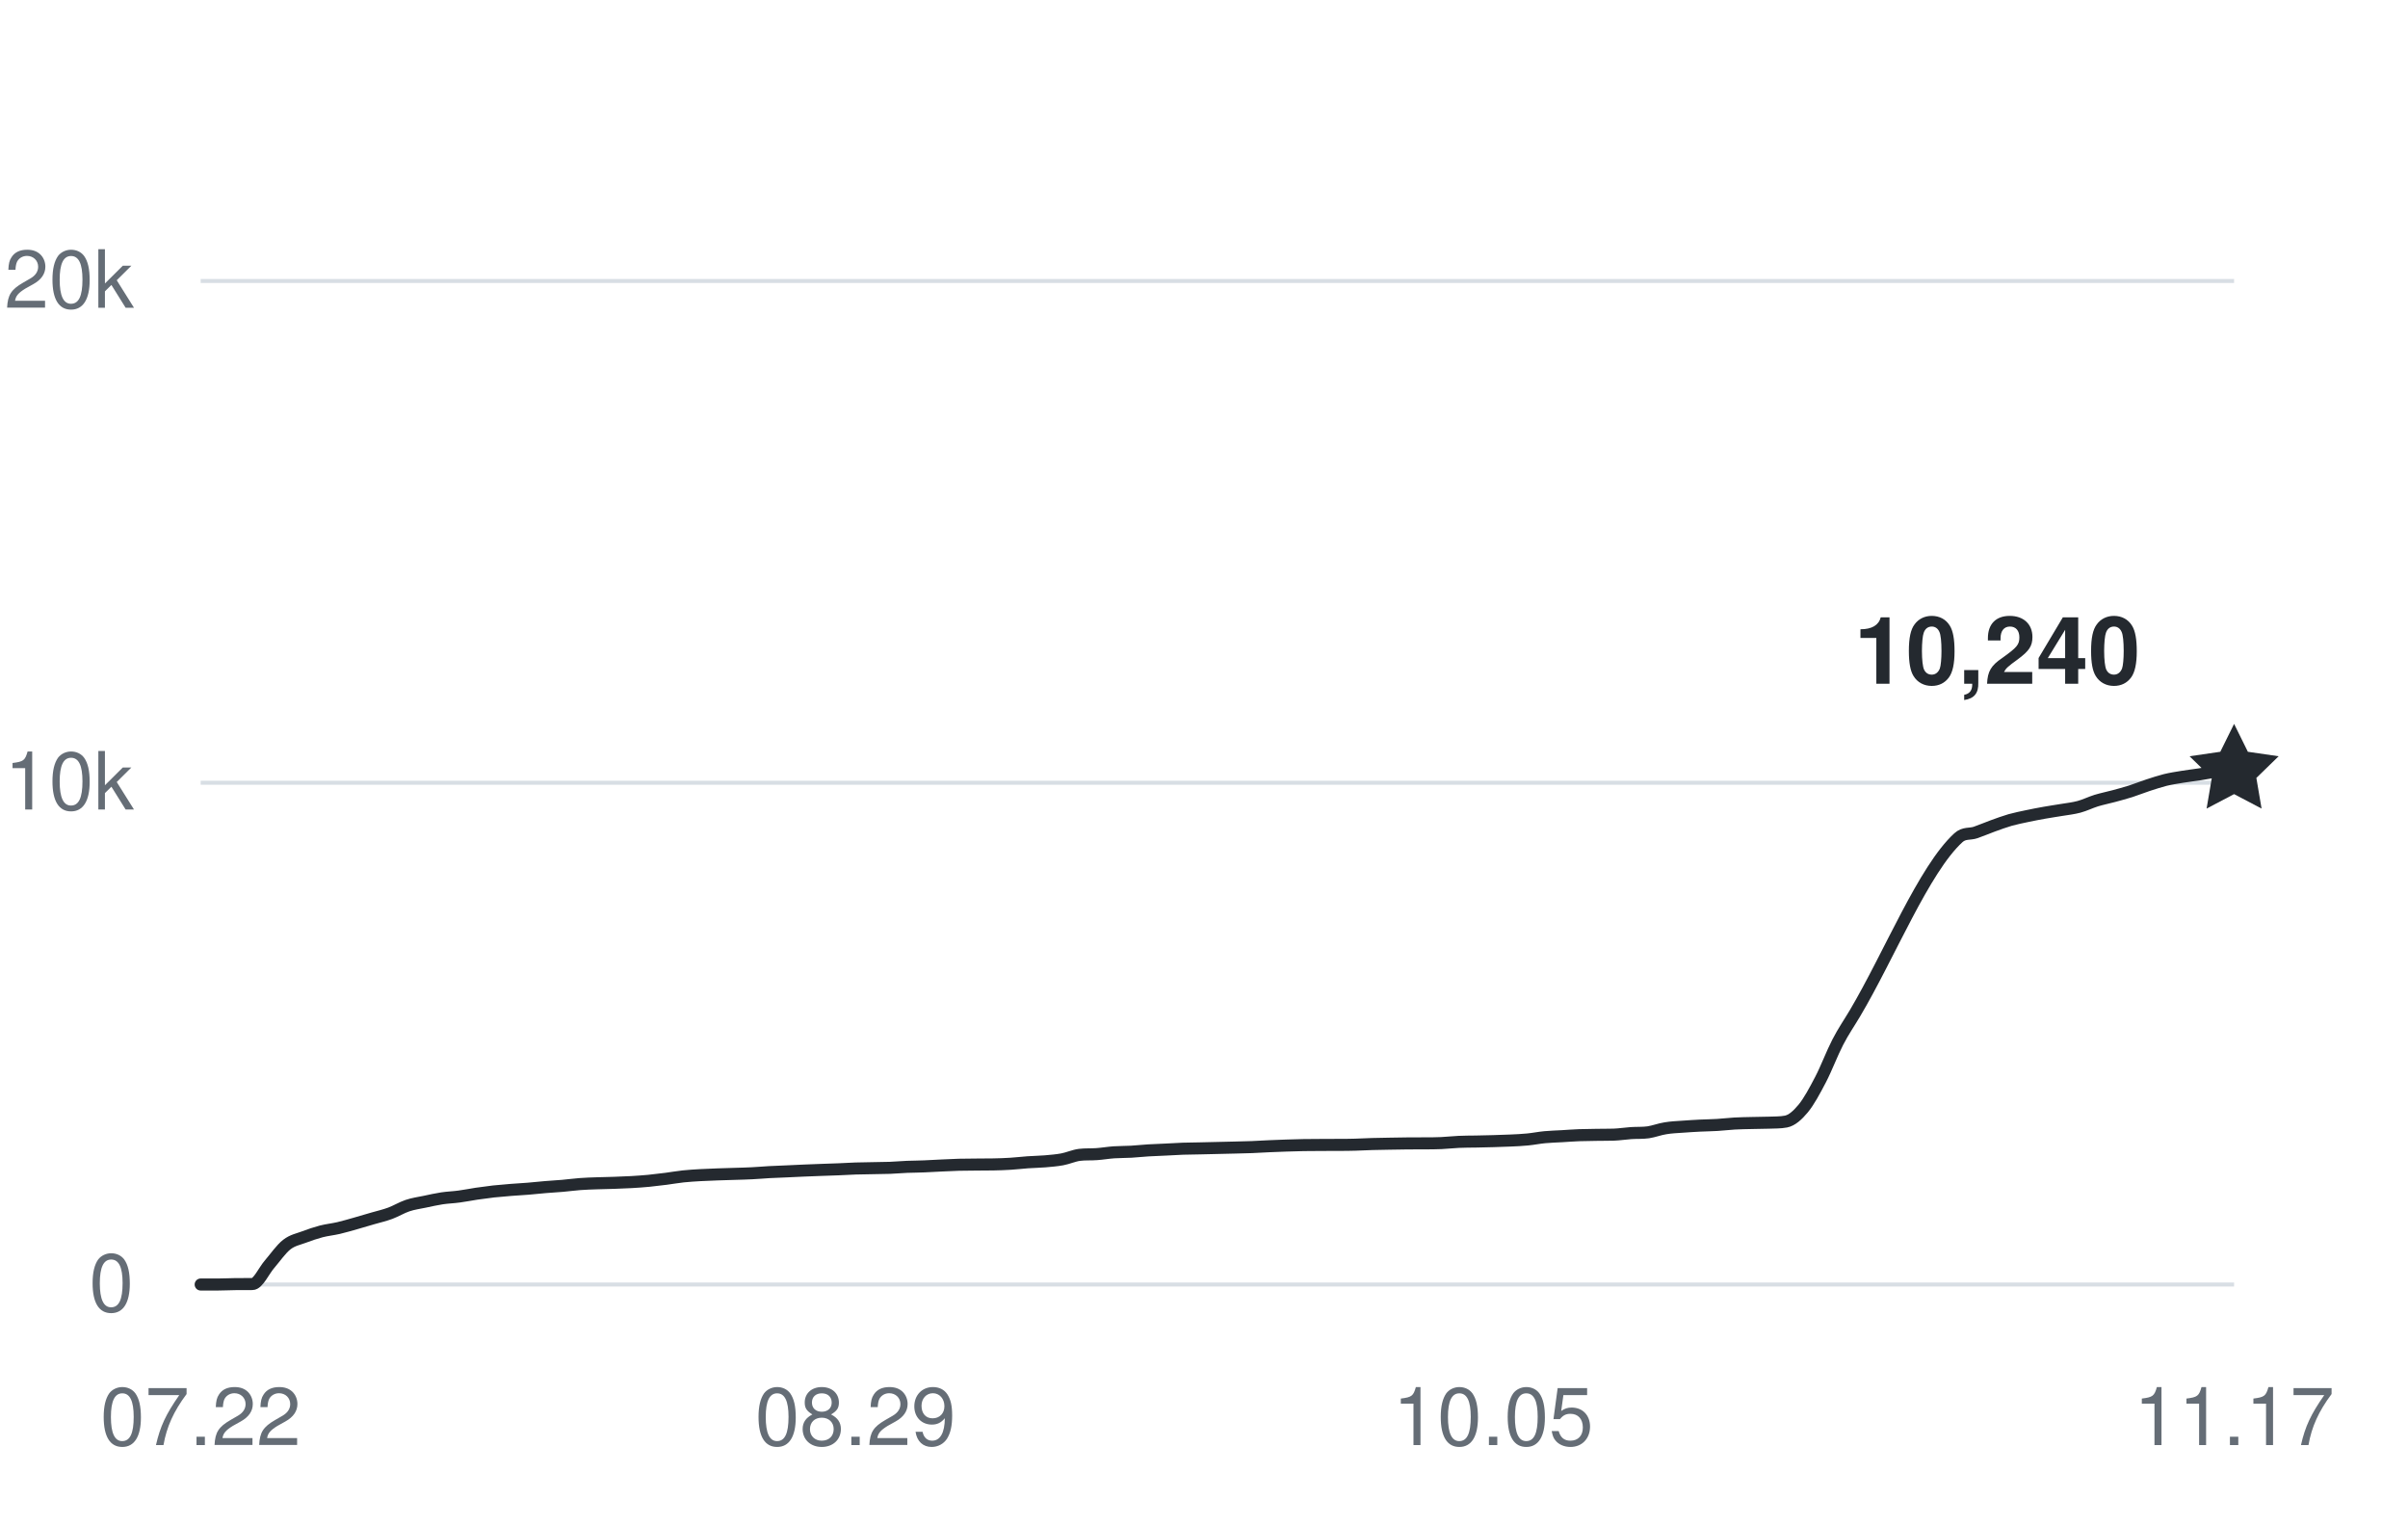
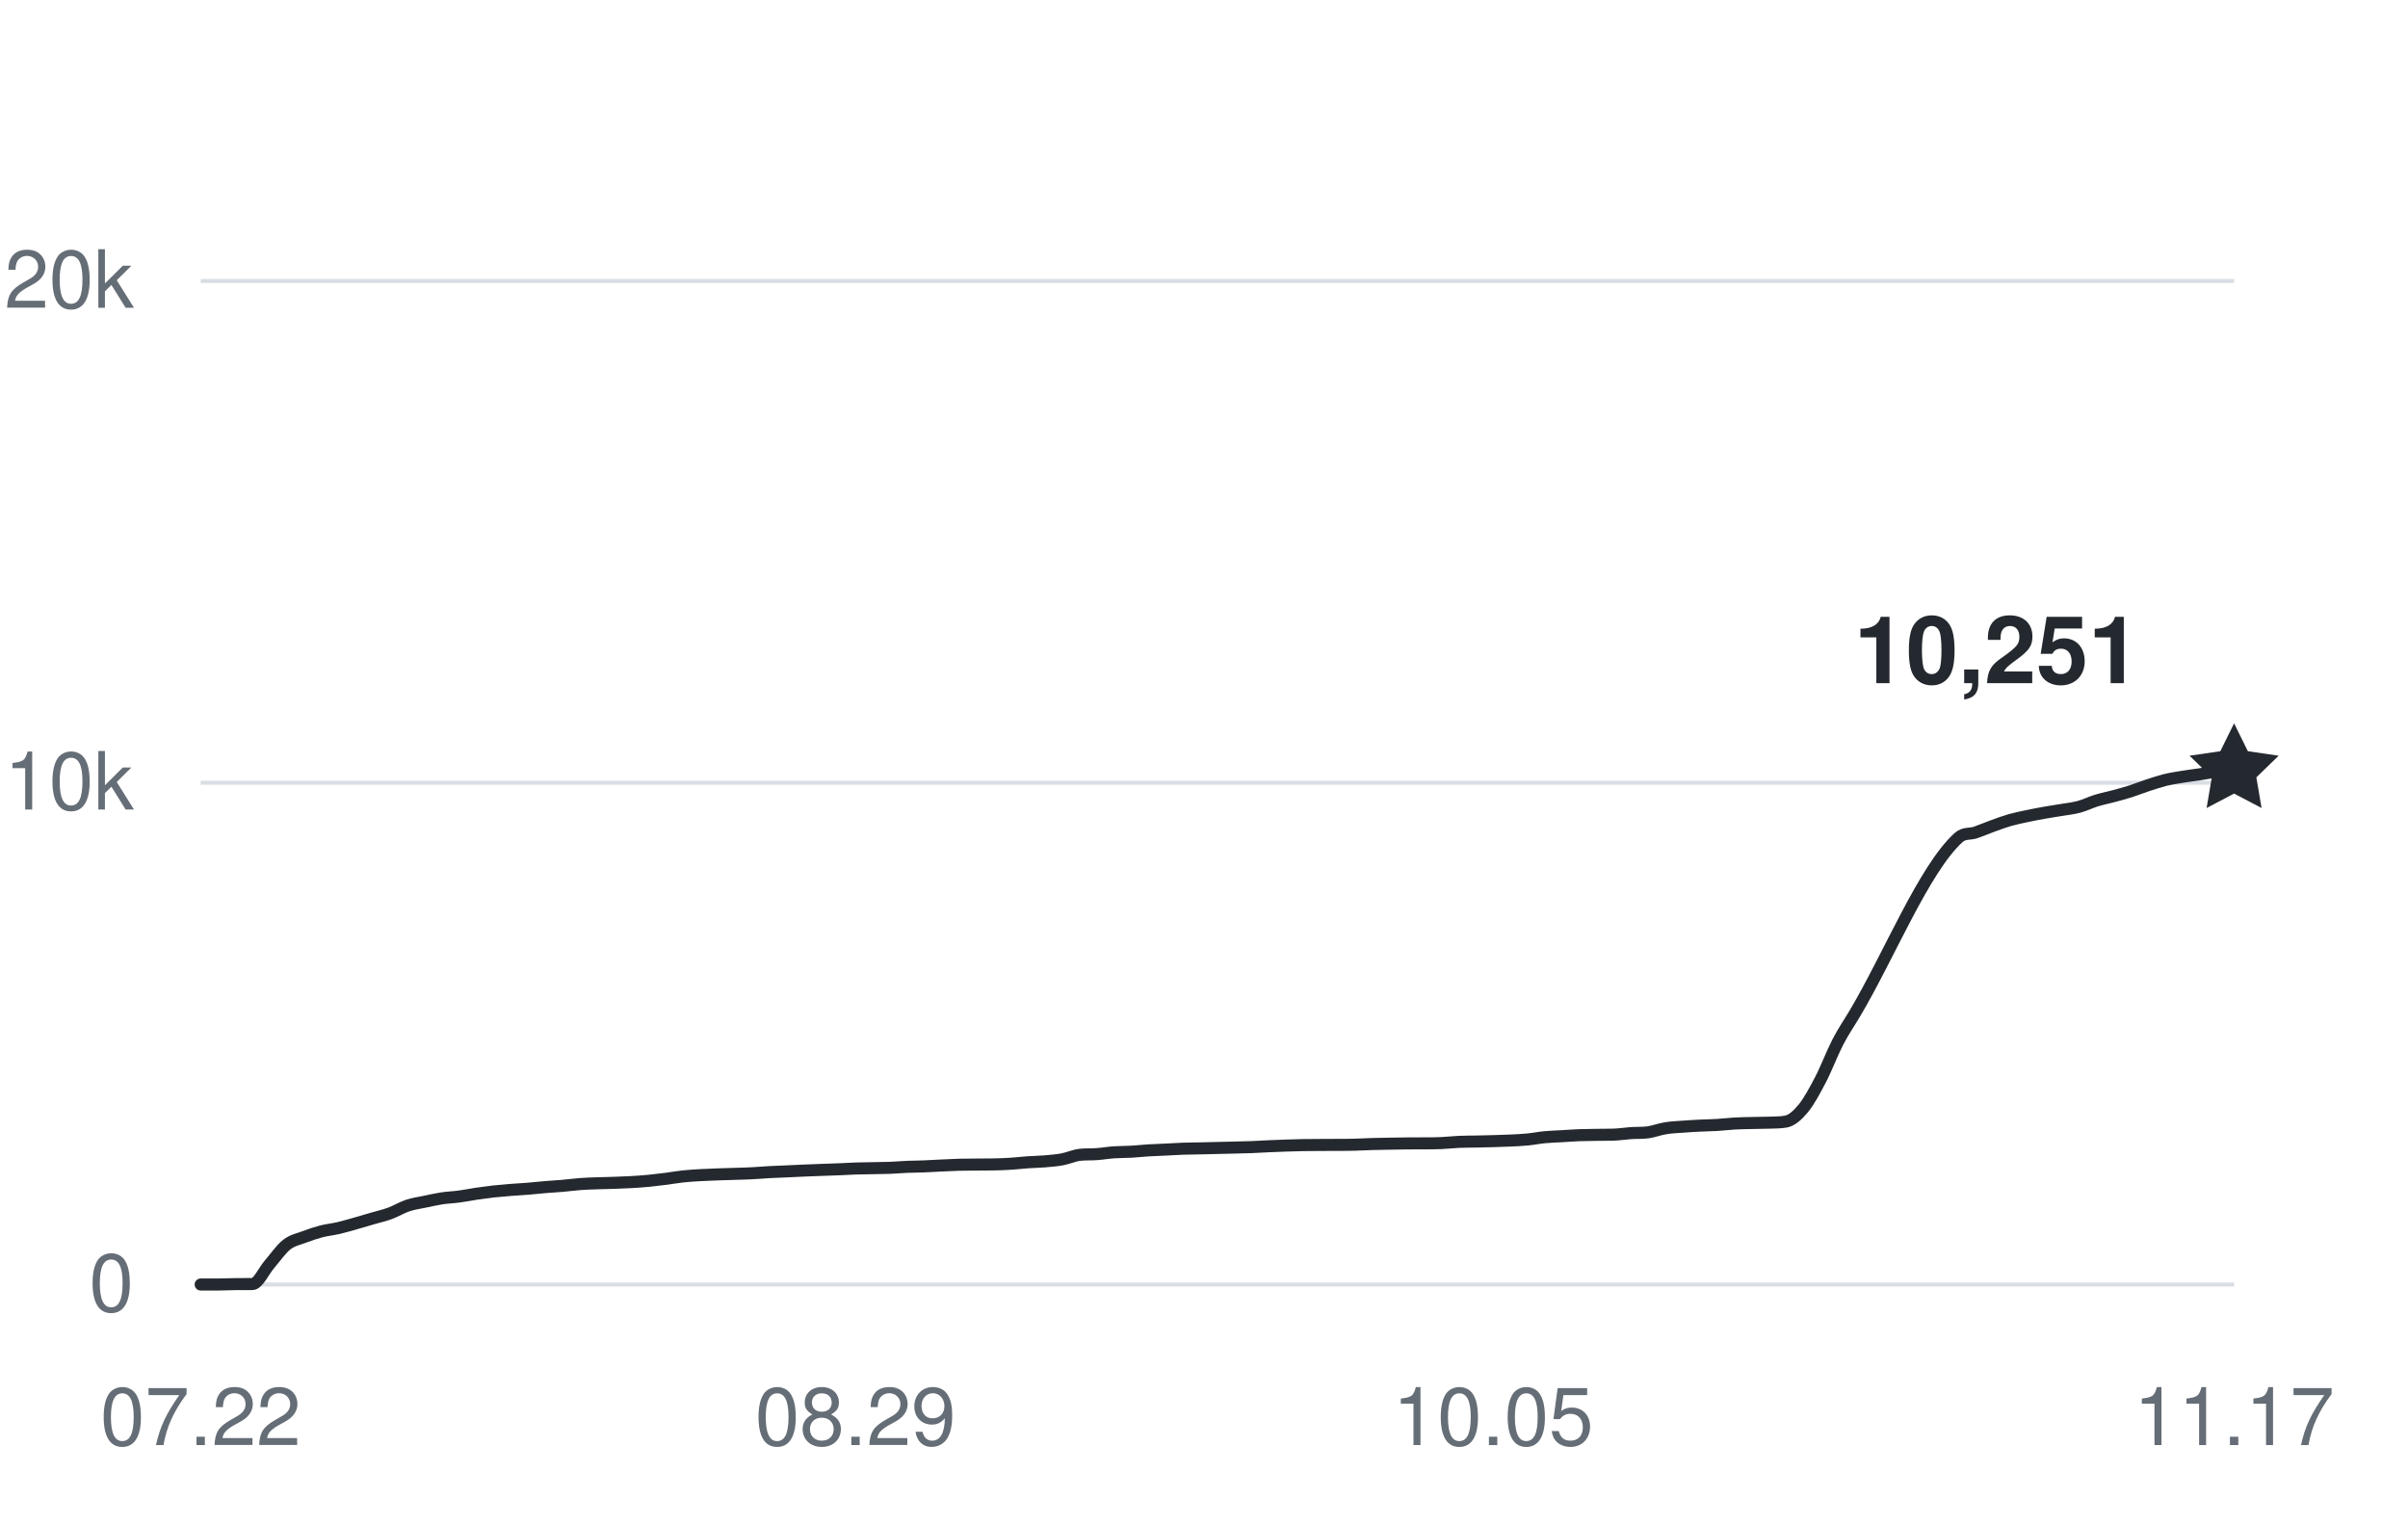
<svg xmlns="http://www.w3.org/2000/svg" width="360" height="228" viewBox="0 0 360 228" role="img" aria-labelledby="title desc">
  <g fill="#656d76" font-family="-apple-system,BlinkMacSystemFont,Segoe UI,Helvetica,Arial,sans-serif" font-size="12">
    <path d="M30 192H334" stroke="#d8dee4" stroke-width="0.6" />
    <text x="20" y="196" text-anchor="end">0</text>
    <path d="M30 117H334" stroke="#d8dee4" stroke-width="0.6" />
    <text x="20" y="121" text-anchor="end">10k</text>
    <path d="M30 42H334" stroke="#d8dee4" stroke-width="0.6" />
    <text x="20" y="46" text-anchor="end">20k</text>
    <text x="30" y="216" text-anchor="middle">07.22</text>
    <text x="127.898" y="216" text-anchor="middle">08.29</text>
    <text x="223.22" y="216" text-anchor="middle">10.05</text>
    <text x="334" y="216" text-anchor="middle">11.17</text>
-     <path d="M30,192 C30.86,192 31.72,192 32.58,192 C33.44,192 34.29,191.95 35.15,191.94 C36.01,191.93 36.87,191.94 37.73,191.93 C38.59,191.93 39.45,189.93 40.31,188.95 C41.16,187.96 42.02,186.7 42.88,186.03 C43.74,185.36 44.6,185.23 45.46,184.9 C46.32,184.57 47.18,184.29 48.03,184.06 C48.89,183.84 49.75,183.76 50.61,183.56 C51.47,183.36 52.33,183.1 53.19,182.86 C54.05,182.61 54.9,182.36 55.76,182.11 C56.62,181.86 57.48,181.67 58.34,181.35 C59.2,181.03 60.06,180.5 60.92,180.21 C61.77,179.92 62.63,179.81 63.49,179.63 C64.35,179.45 65.21,179.25 66.07,179.12 C66.93,178.99 67.79,178.97 68.64,178.85 C69.5,178.74 70.36,178.56 71.22,178.43 C72.08,178.31 72.94,178.19 73.8,178.09 C74.66,178 75.51,177.93 76.37,177.86 C77.23,177.79 78.09,177.75 78.95,177.68 C79.81,177.61 80.67,177.51 81.53,177.44 C82.38,177.36 83.24,177.33 84.1,177.25 C84.96,177.18 85.82,177.05 86.68,176.99 C87.54,176.92 88.4,176.9 89.25,176.87 C90.11,176.84 90.97,176.83 91.83,176.8 C92.69,176.77 93.55,176.74 94.41,176.69 C95.27,176.64 96.12,176.58 96.98,176.5 C97.84,176.41 98.7,176.31 99.56,176.2 C100.42,176.09 101.28,175.93 102.14,175.84 C102.99,175.75 103.85,175.7 104.71,175.65 C105.57,175.6 106.43,175.58 107.29,175.54 C108.15,175.51 109.01,175.49 109.86,175.46 C110.72,175.43 111.58,175.42 112.44,175.37 C113.3,175.33 114.16,175.25 115.02,175.2 C115.88,175.15 116.73,175.13 117.59,175.09 C118.45,175.06 119.31,175.01 120.17,174.97 C121.03,174.94 121.89,174.9 122.75,174.87 C123.6,174.84 124.46,174.81 125.32,174.78 C126.18,174.75 127.04,174.69 127.9,174.66 C128.76,174.63 129.62,174.63 130.47,174.61 C131.33,174.59 132.19,174.59 133.05,174.56 C133.91,174.52 134.77,174.45 135.63,174.41 C136.49,174.38 137.34,174.38 138.2,174.34 C139.06,174.31 139.92,174.25 140.78,174.21 C141.64,174.17 142.5,174.13 143.36,174.1 C144.21,174.08 145.07,174.08 145.93,174.07 C146.79,174.07 147.65,174.07 148.51,174.05 C149.37,174.03 150.23,174.01 151.08,173.95 C151.94,173.9 152.8,173.79 153.66,173.73 C154.52,173.67 155.38,173.66 156.24,173.59 C157.1,173.51 157.95,173.45 158.81,173.29 C159.67,173.13 160.53,172.73 161.39,172.62 C162.25,172.51 163.11,172.58 163.97,172.51 C164.82,172.45 165.68,172.3 166.54,172.24 C167.4,172.18 168.26,172.2 169.12,172.15 C169.98,172.1 170.84,172 171.69,171.95 C172.55,171.9 173.41,171.88 174.27,171.83 C175.13,171.79 175.99,171.73 176.85,171.7 C177.71,171.67 178.56,171.66 179.42,171.65 C180.28,171.63 181.14,171.61 182,171.59 C182.86,171.57 183.72,171.56 184.58,171.53 C185.44,171.51 186.29,171.49 187.15,171.46 C188.01,171.42 188.87,171.37 189.73,171.33 C190.59,171.29 191.45,171.26 192.31,171.23 C193.16,171.21 194.02,171.18 194.88,171.16 C195.74,171.15 196.6,171.15 197.46,171.14 C198.32,171.14 199.18,171.14 200.03,171.13 C200.89,171.13 201.75,171.13 202.61,171.1 C203.47,171.08 204.33,171.03 205.19,171 C206.05,170.97 206.9,170.96 207.76,170.95 C208.62,170.93 209.48,170.92 210.34,170.91 C211.2,170.9 212.06,170.91 212.92,170.9 C213.77,170.9 214.63,170.9 215.49,170.86 C216.35,170.82 217.21,170.72 218.07,170.68 C218.93,170.64 219.79,170.64 220.64,170.63 C221.5,170.61 222.36,170.6 223.22,170.57 C224.08,170.55 224.94,170.52 225.8,170.48 C226.66,170.44 227.51,170.41 228.37,170.32 C229.23,170.24 230.09,170.06 230.95,169.98 C231.81,169.9 232.67,169.88 233.53,169.83 C234.38,169.78 235.24,169.71 236.1,169.68 C236.96,169.65 237.82,169.64 238.68,169.63 C239.54,169.61 240.4,169.63 241.25,169.6 C242.11,169.57 242.97,169.43 243.83,169.37 C244.69,169.31 245.55,169.37 246.41,169.25 C247.27,169.12 248.12,168.78 248.98,168.65 C249.84,168.5 250.7,168.47 251.56,168.41 C252.42,168.34 253.28,168.3 254.14,168.25 C254.99,168.21 255.85,168.2 256.71,168.15 C257.57,168.1 258.43,167.99 259.29,167.94 C260.15,167.89 261.01,167.88 261.86,167.86 C262.72,167.83 263.58,167.84 264.44,167.81 C265.3,167.77 266.16,167.81 267.02,167.64 C267.88,167.47 268.73,166.72 269.59,165.68 C270.45,164.63 271.31,163.03 272.17,161.38 C273.03,159.74 273.89,157.44 274.75,155.78 C275.6,154.13 276.46,152.91 277.32,151.46 C282.47,142.77 287.63,129.94 292.78,125.22 C293.64,124.43 294.5,124.73 295.36,124.43 C296.21,124.14 297.07,123.76 297.93,123.45 C298.79,123.14 299.65,122.82 300.51,122.57 C301.37,122.33 302.23,122.16 303.08,121.98 C303.94,121.8 304.8,121.63 305.66,121.48 C306.52,121.32 307.38,121.21 308.24,121.06 C309.1,120.92 309.95,120.83 310.81,120.6 C311.67,120.37 312.53,119.94 313.39,119.67 C314.25,119.41 315.11,119.24 315.97,119.01 C316.82,118.78 317.68,118.55 318.54,118.28 C319.4,118 320.26,117.65 321.12,117.37 C321.98,117.09 322.84,116.81 323.69,116.59 C324.55,116.38 325.41,116.25 326.27,116.11 C327.13,115.97 327.99,115.87 328.85,115.74 C329.71,115.61 330.56,115.42 331.42,115.33 C332.28,115.24 333.14,115.24 334,115.2" fill="none" stroke="#24292f" stroke-width="1.8" stroke-linecap="round" stroke-linejoin="round" />
-     <path d="M0 -7 L2.06 -2.83 L6.66 -2.16 L3.33 1.08 L4.11 5.66 L0 3.5 L-4.11 5.66 L-3.33 1.08 L-6.66 -2.16 L-2.06 -2.83 Z" transform="translate(334 115.2)" fill="#24292f" />
-     <text x="320" y="102.2" text-anchor="end" fill="#24292f" font-size="14" font-weight="600">10,240</text>
+     <path d="M30,192 C30.86,192 31.72,192 32.58,192 C33.44,192 34.29,191.95 35.15,191.94 C36.01,191.93 36.87,191.94 37.73,191.93 C38.59,191.93 39.45,189.93 40.31,188.95 C41.16,187.96 42.02,186.7 42.88,186.03 C43.74,185.36 44.6,185.23 45.46,184.9 C46.32,184.57 47.18,184.29 48.03,184.06 C48.89,183.84 49.75,183.76 50.61,183.56 C51.47,183.36 52.33,183.1 53.19,182.86 C54.05,182.61 54.9,182.36 55.76,182.11 C56.62,181.86 57.48,181.67 58.34,181.35 C59.2,181.03 60.06,180.5 60.92,180.21 C61.77,179.92 62.63,179.81 63.49,179.63 C64.35,179.45 65.21,179.25 66.07,179.12 C66.93,178.99 67.79,178.97 68.64,178.85 C69.5,178.74 70.36,178.56 71.22,178.43 C72.08,178.31 72.94,178.19 73.8,178.09 C74.66,178 75.51,177.93 76.37,177.86 C77.23,177.79 78.09,177.75 78.95,177.68 C79.81,177.61 80.67,177.51 81.53,177.44 C82.38,177.36 83.24,177.33 84.1,177.25 C84.96,177.18 85.82,177.05 86.68,176.99 C87.54,176.92 88.4,176.9 89.25,176.87 C90.11,176.84 90.97,176.83 91.83,176.8 C92.69,176.77 93.55,176.74 94.41,176.69 C95.27,176.64 96.12,176.58 96.98,176.5 C97.84,176.41 98.7,176.31 99.56,176.2 C100.42,176.09 101.28,175.93 102.14,175.84 C102.99,175.75 103.85,175.7 104.71,175.65 C105.57,175.6 106.43,175.58 107.29,175.54 C108.15,175.51 109.01,175.49 109.86,175.46 C110.72,175.43 111.58,175.42 112.44,175.37 C113.3,175.33 114.16,175.25 115.02,175.2 C115.88,175.15 116.73,175.13 117.59,175.09 C118.45,175.06 119.31,175.01 120.17,174.97 C121.03,174.94 121.89,174.9 122.75,174.87 C123.6,174.84 124.46,174.81 125.32,174.78 C126.18,174.75 127.04,174.69 127.9,174.66 C128.76,174.63 129.62,174.63 130.47,174.61 C131.33,174.59 132.19,174.59 133.05,174.56 C133.91,174.52 134.77,174.45 135.63,174.41 C136.49,174.38 137.34,174.38 138.2,174.34 C139.06,174.31 139.92,174.25 140.78,174.21 C141.64,174.17 142.5,174.13 143.36,174.1 C144.21,174.08 145.07,174.08 145.93,174.07 C146.79,174.07 147.65,174.07 148.51,174.05 C149.37,174.03 150.23,174.01 151.08,173.95 C151.94,173.9 152.8,173.79 153.66,173.73 C154.52,173.67 155.38,173.66 156.24,173.59 C157.1,173.51 157.95,173.45 158.81,173.29 C159.67,173.13 160.53,172.73 161.39,172.62 C162.25,172.51 163.11,172.58 163.97,172.51 C164.82,172.45 165.68,172.3 166.54,172.24 C167.4,172.18 168.26,172.2 169.12,172.15 C169.98,172.1 170.84,172 171.69,171.95 C172.55,171.9 173.41,171.88 174.27,171.83 C175.13,171.79 175.99,171.73 176.85,171.7 C177.71,171.67 178.56,171.66 179.42,171.65 C180.28,171.63 181.14,171.61 182,171.59 C182.86,171.57 183.72,171.56 184.58,171.53 C185.44,171.51 186.29,171.49 187.15,171.46 C188.01,171.42 188.87,171.37 189.73,171.33 C190.59,171.29 191.45,171.26 192.31,171.23 C193.16,171.21 194.02,171.18 194.88,171.16 C195.74,171.15 196.6,171.15 197.46,171.14 C198.32,171.14 199.18,171.14 200.03,171.13 C200.89,171.13 201.75,171.13 202.61,171.1 C203.47,171.08 204.33,171.03 205.19,171 C206.05,170.97 206.9,170.96 207.76,170.95 C208.62,170.93 209.48,170.92 210.34,170.91 C211.2,170.9 212.06,170.91 212.92,170.9 C213.77,170.9 214.63,170.9 215.49,170.86 C216.35,170.82 217.21,170.72 218.07,170.68 C218.93,170.64 219.79,170.64 220.64,170.63 C221.5,170.61 222.36,170.6 223.22,170.57 C224.08,170.55 224.94,170.52 225.8,170.48 C226.66,170.44 227.51,170.41 228.37,170.32 C229.23,170.24 230.09,170.06 230.95,169.98 C231.81,169.9 232.67,169.88 233.53,169.83 C234.38,169.78 235.24,169.71 236.1,169.68 C236.96,169.65 237.82,169.64 238.68,169.63 C239.54,169.61 240.4,169.63 241.25,169.6 C242.11,169.57 242.97,169.43 243.83,169.37 C244.69,169.31 245.55,169.37 246.41,169.25 C247.27,169.12 248.12,168.78 248.98,168.65 C249.84,168.5 250.7,168.47 251.56,168.41 C252.42,168.34 253.28,168.3 254.14,168.25 C254.99,168.21 255.85,168.2 256.71,168.15 C257.57,168.1 258.43,167.99 259.29,167.94 C260.15,167.89 261.01,167.88 261.86,167.86 C262.72,167.83 263.58,167.84 264.44,167.81 C265.3,167.77 266.16,167.81 267.02,167.64 C267.88,167.47 268.73,166.72 269.59,165.68 C270.45,164.63 271.31,163.03 272.17,161.38 C273.03,159.74 273.89,157.44 274.75,155.78 C275.6,154.13 276.46,152.91 277.32,151.46 C282.47,142.77 287.63,129.94 292.78,125.22 C293.64,124.43 294.5,124.73 295.36,124.43 C296.21,124.14 297.07,123.76 297.93,123.45 C298.79,123.14 299.65,122.82 300.51,122.57 C301.37,122.33 302.23,122.16 303.08,121.98 C303.94,121.8 304.8,121.63 305.66,121.48 C306.52,121.32 307.38,121.21 308.24,121.06 C309.1,120.92 309.95,120.83 310.81,120.6 C311.67,120.37 312.53,119.94 313.39,119.67 C314.25,119.41 315.11,119.24 315.97,119.01 C316.82,118.78 317.68,118.55 318.54,118.28 C319.4,118 320.26,117.65 321.12,117.37 C321.98,117.09 322.84,116.81 323.69,116.59 C324.55,116.38 325.41,116.25 326.27,116.11 C327.13,115.97 327.99,115.87 328.85,115.74 C329.71,115.61 330.56,115.43 331.42,115.33 C332.28,115.22 333.14,115.19 334,115.12" fill="none" stroke="#24292f" stroke-width="1.8" stroke-linecap="round" stroke-linejoin="round" />
+     <path d="M0 -7 L2.06 -2.83 L6.66 -2.16 L3.33 1.08 L4.11 5.66 L0 3.5 L-4.11 5.66 L-3.33 1.08 L-6.66 -2.16 L-2.06 -2.83 Z" transform="translate(334 115.1175)" fill="#24292f" />
+     <text x="320" y="102.118" text-anchor="end" fill="#24292f" font-size="14" font-weight="600">10,251</text>
  </g>
</svg>
